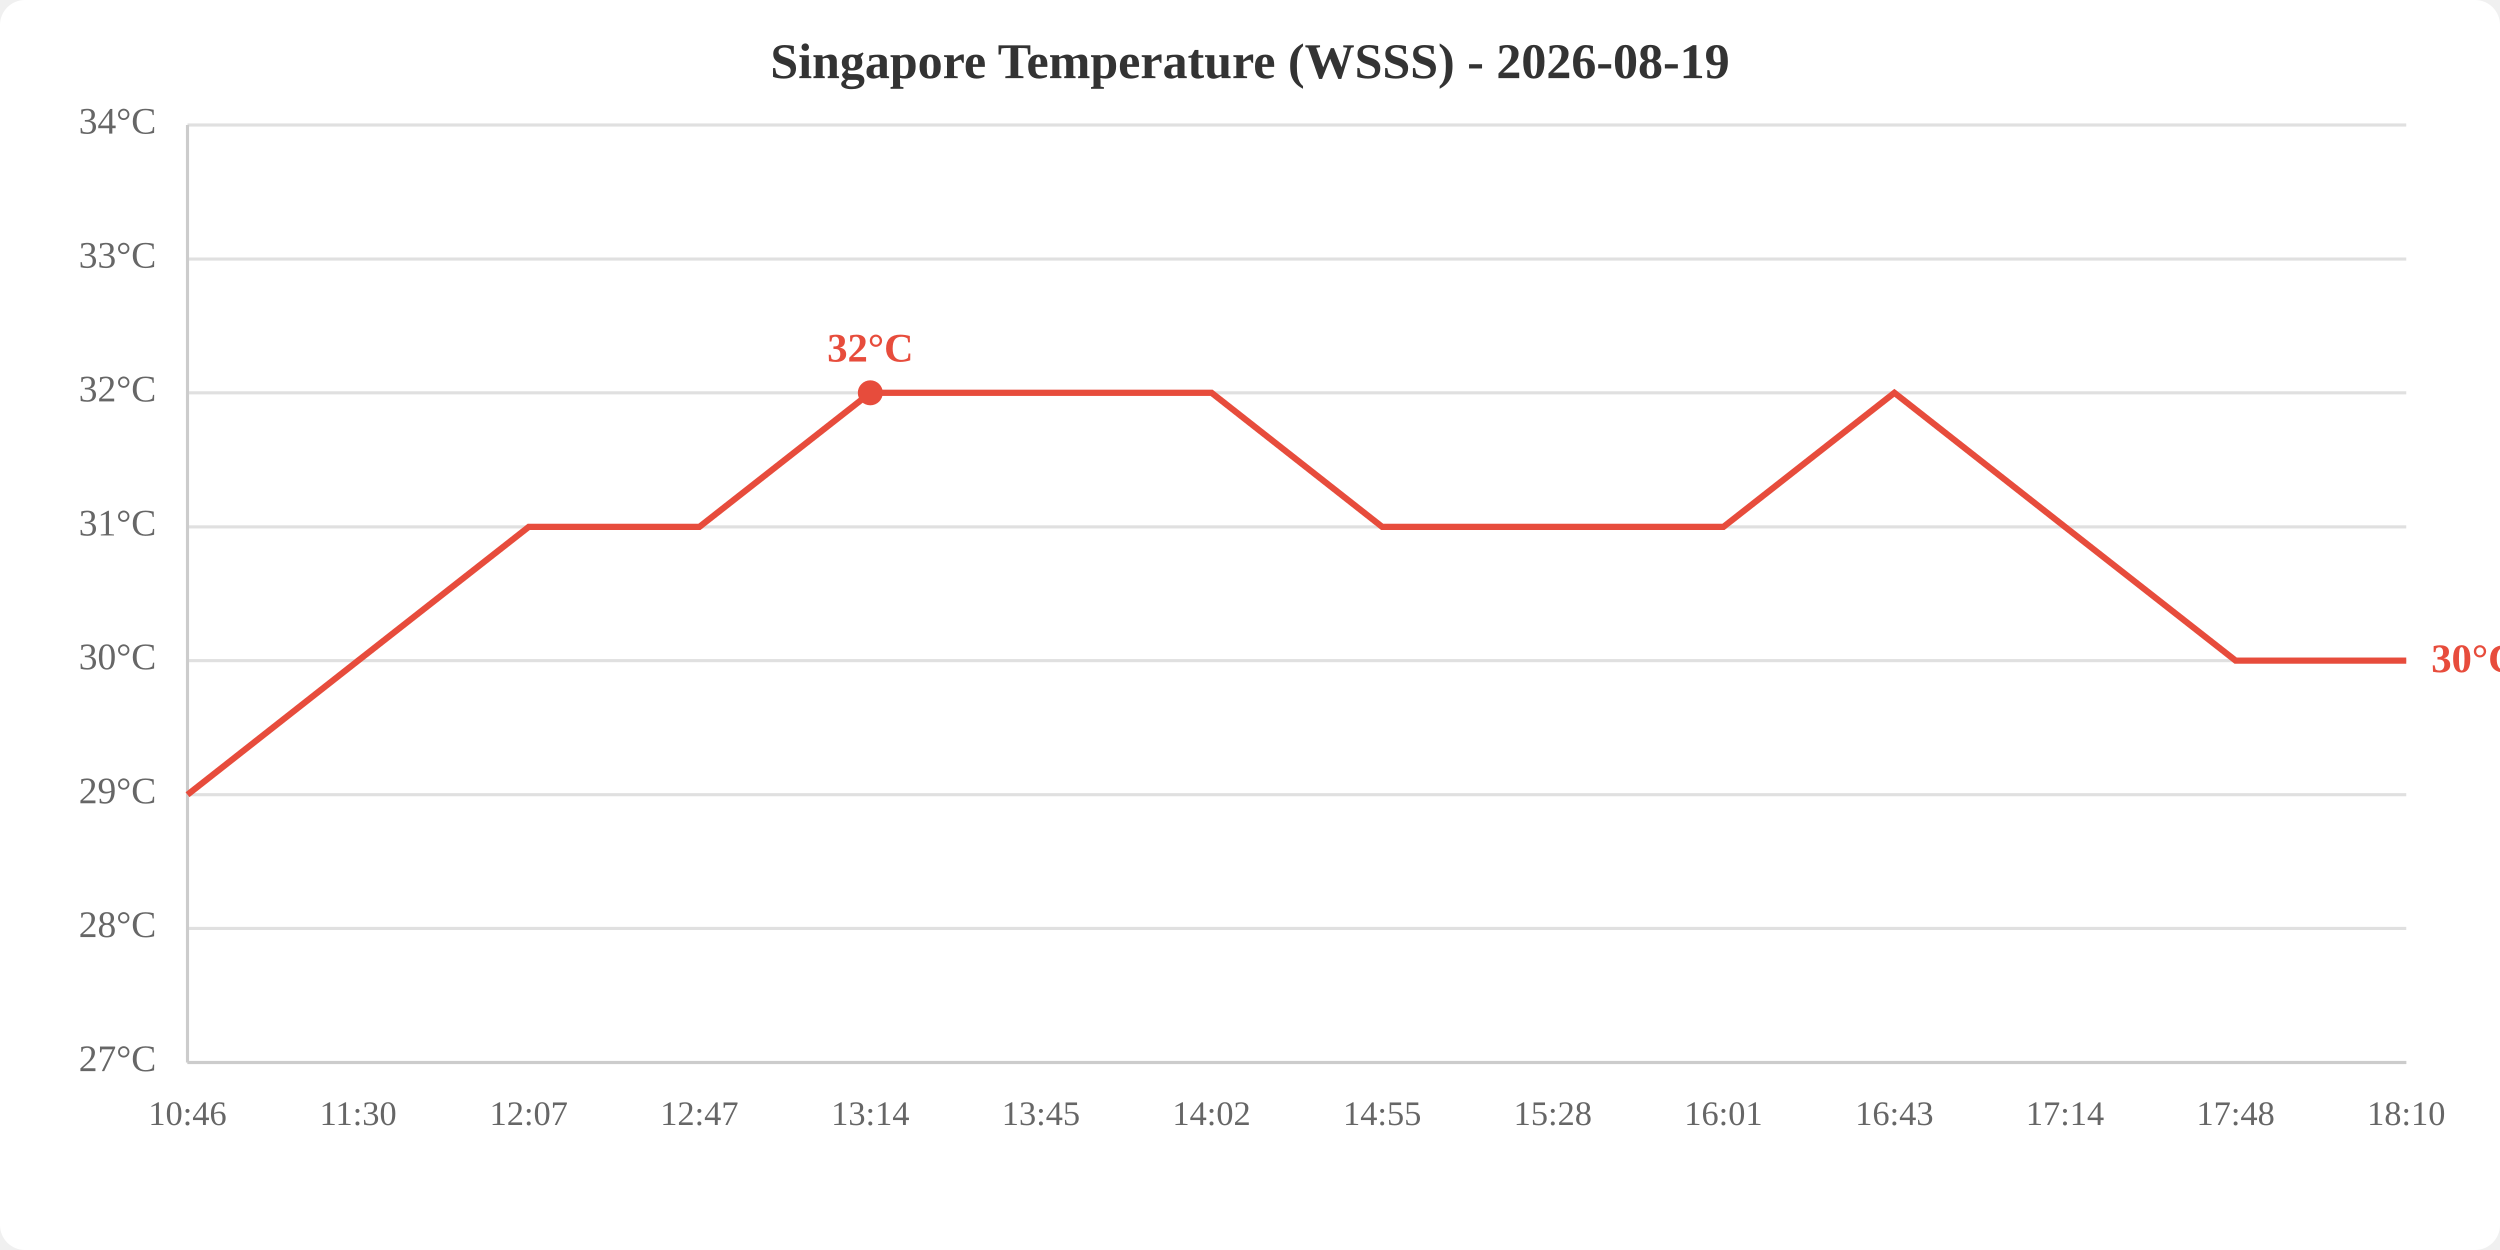
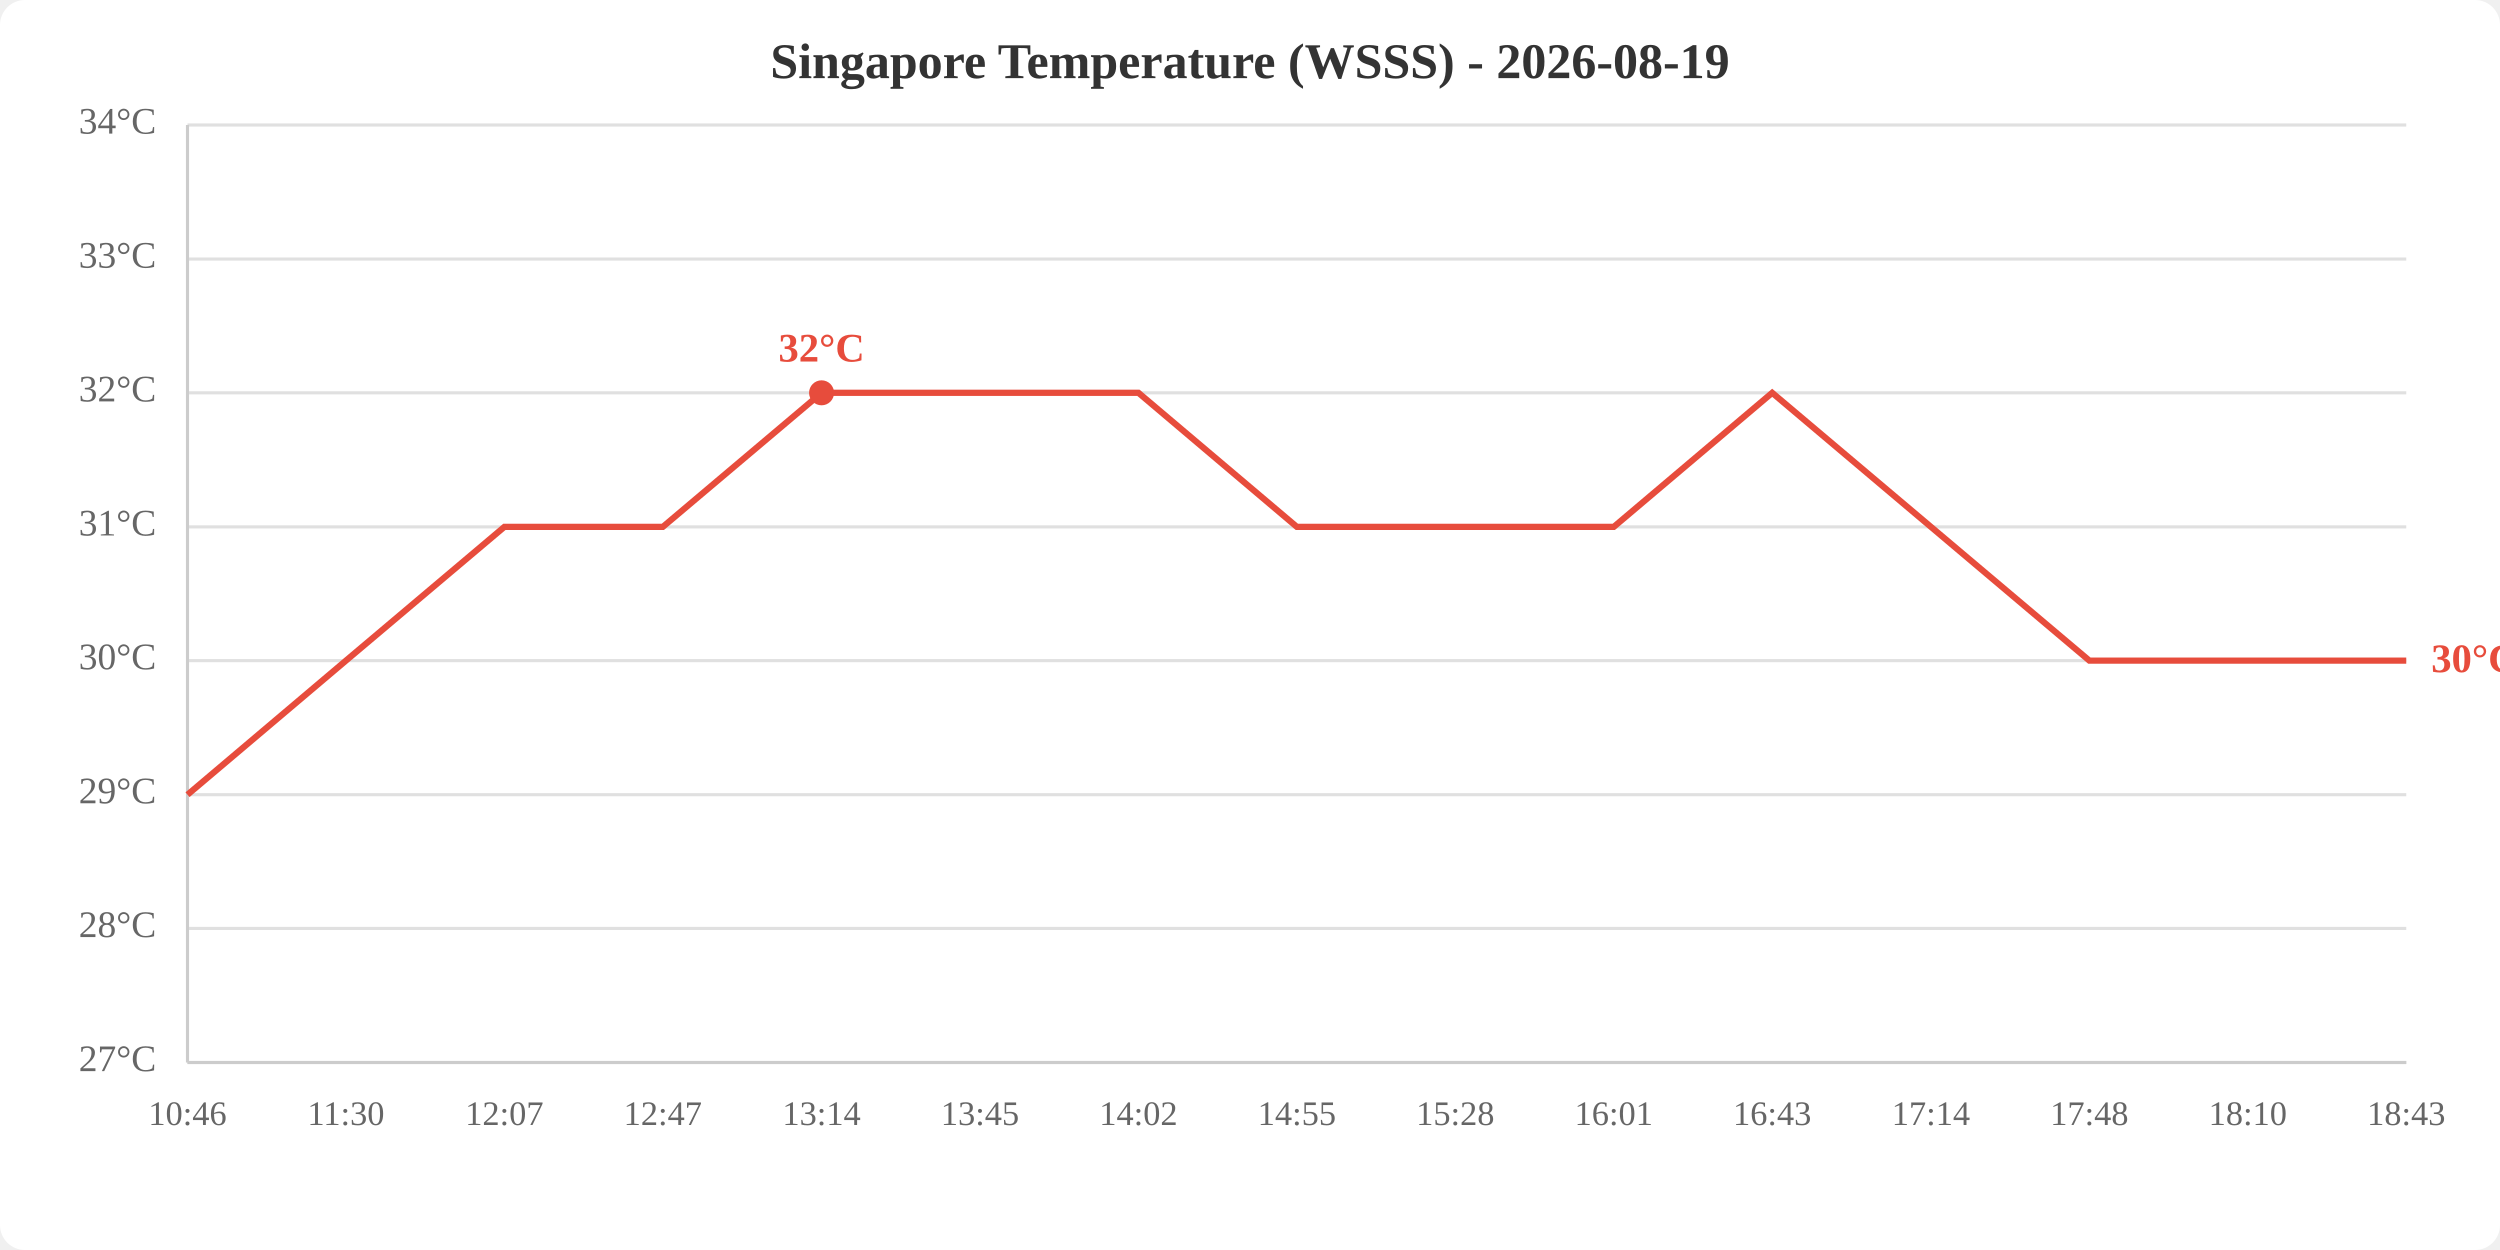
<svg xmlns="http://www.w3.org/2000/svg" viewBox="0 0 800 400" width="800" height="400">
  <rect width="800" height="400" fill="white" rx="8" />
  <text x="400.0" y="25" text-anchor="middle" font-size="16" font-weight="bold" fill="#333">Singapore Temperature (WSSS) - 2026-08-19</text>
  <line x1="60" y1="340.0" x2="770" y2="340.0" stroke="#e0e0e0" stroke-width="1" />
  <line x1="60" y1="297.1" x2="770" y2="297.1" stroke="#e0e0e0" stroke-width="1" />
  <line x1="60" y1="254.3" x2="770" y2="254.3" stroke="#e0e0e0" stroke-width="1" />
  <line x1="60" y1="211.4" x2="770" y2="211.4" stroke="#e0e0e0" stroke-width="1" />
  <line x1="60" y1="168.6" x2="770" y2="168.6" stroke="#e0e0e0" stroke-width="1" />
  <line x1="60" y1="125.7" x2="770" y2="125.7" stroke="#e0e0e0" stroke-width="1" />
  <line x1="60" y1="82.9" x2="770" y2="82.9" stroke="#e0e0e0" stroke-width="1" />
  <line x1="60" y1="40.0" x2="770" y2="40.0" stroke="#e0e0e0" stroke-width="1" />
  <text x="50" y="340.0" text-anchor="end" dominant-baseline="middle" fill="#666" font-size="12">27°C</text>
  <text x="50" y="297.1" text-anchor="end" dominant-baseline="middle" fill="#666" font-size="12">28°C</text>
  <text x="50" y="254.3" text-anchor="end" dominant-baseline="middle" fill="#666" font-size="12">29°C</text>
  <text x="50" y="211.4" text-anchor="end" dominant-baseline="middle" fill="#666" font-size="12">30°C</text>
  <text x="50" y="168.6" text-anchor="end" dominant-baseline="middle" fill="#666" font-size="12">31°C</text>
  <text x="50" y="125.7" text-anchor="end" dominant-baseline="middle" fill="#666" font-size="12">32°C</text>
  <text x="50" y="82.9" text-anchor="end" dominant-baseline="middle" fill="#666" font-size="12">33°C</text>
  <text x="50" y="40.0" text-anchor="end" dominant-baseline="middle" fill="#666" font-size="12">34°C</text>
  <text x="60.0" y="360" text-anchor="middle" fill="#666" font-size="11">10:46</text>
-   <text x="114.6" y="360" text-anchor="middle" fill="#666" font-size="11">11:30</text>
-   <text x="169.2" y="360" text-anchor="middle" fill="#666" font-size="11">12:07</text>
-   <text x="223.8" y="360" text-anchor="middle" fill="#666" font-size="11">12:47</text>
-   <text x="278.5" y="360" text-anchor="middle" fill="#666" font-size="11">13:14</text>
-   <text x="333.1" y="360" text-anchor="middle" fill="#666" font-size="11">13:45</text>
-   <text x="387.7" y="360" text-anchor="middle" fill="#666" font-size="11">14:02</text>
-   <text x="442.3" y="360" text-anchor="middle" fill="#666" font-size="11">14:55</text>
-   <text x="496.9" y="360" text-anchor="middle" fill="#666" font-size="11">15:28</text>
-   <text x="551.5" y="360" text-anchor="middle" fill="#666" font-size="11">16:01</text>
-   <text x="606.2" y="360" text-anchor="middle" fill="#666" font-size="11">16:43</text>
-   <text x="660.8" y="360" text-anchor="middle" fill="#666" font-size="11">17:14</text>
-   <text x="715.4" y="360" text-anchor="middle" fill="#666" font-size="11">17:48</text>
-   <text x="770.0" y="360" text-anchor="middle" fill="#666" font-size="11">18:10</text>
+   <text x="110.7" y="360" text-anchor="middle" fill="#666" font-size="11">11:30</text>
+   <text x="161.4" y="360" text-anchor="middle" fill="#666" font-size="11">12:07</text>
+   <text x="212.1" y="360" text-anchor="middle" fill="#666" font-size="11">12:47</text>
+   <text x="262.9" y="360" text-anchor="middle" fill="#666" font-size="11">13:14</text>
+   <text x="313.6" y="360" text-anchor="middle" fill="#666" font-size="11">13:45</text>
+   <text x="364.3" y="360" text-anchor="middle" fill="#666" font-size="11">14:02</text>
+   <text x="415.0" y="360" text-anchor="middle" fill="#666" font-size="11">14:55</text>
+   <text x="465.7" y="360" text-anchor="middle" fill="#666" font-size="11">15:28</text>
+   <text x="516.4" y="360" text-anchor="middle" fill="#666" font-size="11">16:01</text>
+   <text x="567.1" y="360" text-anchor="middle" fill="#666" font-size="11">16:43</text>
+   <text x="617.9" y="360" text-anchor="middle" fill="#666" font-size="11">17:14</text>
+   <text x="668.6" y="360" text-anchor="middle" fill="#666" font-size="11">17:48</text>
+   <text x="719.3" y="360" text-anchor="middle" fill="#666" font-size="11">18:10</text>
+   <text x="770.0" y="360" text-anchor="middle" fill="#666" font-size="11">18:43</text>
  <line x1="60" y1="40" x2="60" y2="340" stroke="#ccc" stroke-width="1" />
  <line x1="60" y1="340" x2="770" y2="340" stroke="#ccc" stroke-width="1" />
-   <polyline points="60.0,254.3 114.6,211.4 169.2,168.6 223.8,168.6 278.5,125.7 333.1,125.7 387.7,125.7 442.3,168.6 496.9,168.6 551.5,168.6 606.2,125.7 660.8,168.6 715.4,211.4 770.0,211.4" fill="none" stroke="#e74c3c" stroke-width="2" />
-   <circle cx="278.5" cy="125.7" r="4" fill="#e74c3c" />
-   <text x="278.5" y="115.7" text-anchor="middle" fill="#e74c3c" font-size="13" font-weight="bold">32°C</text>
+   <polyline points="60.0,254.3 110.7,211.4 161.4,168.6 212.1,168.6 262.9,125.7 313.6,125.7 364.3,125.7 415.0,168.6 465.7,168.6 516.4,168.6 567.1,125.7 617.9,168.6 668.6,211.4 719.3,211.4 770.0,211.4" fill="none" stroke="#e74c3c" stroke-width="2" />
+   <circle cx="262.9" cy="125.7" r="4" fill="#e74c3c" />
+   <text x="262.9" y="115.7" text-anchor="middle" fill="#e74c3c" font-size="13" font-weight="bold">32°C</text>
  <text x="778.0" y="211.4" fill="#e74c3c" font-size="13" font-weight="bold" dominant-baseline="middle">30°C</text>
</svg>
